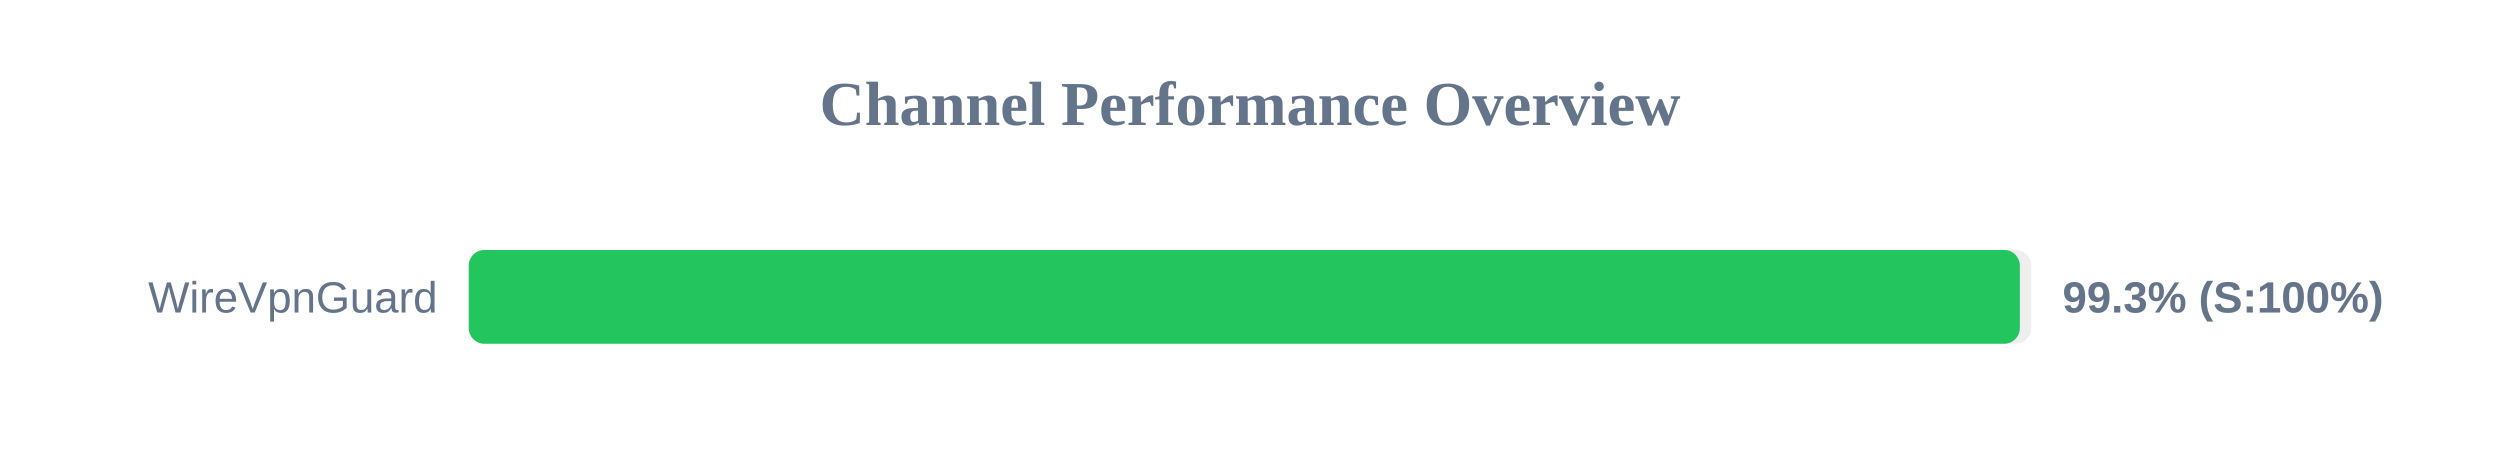
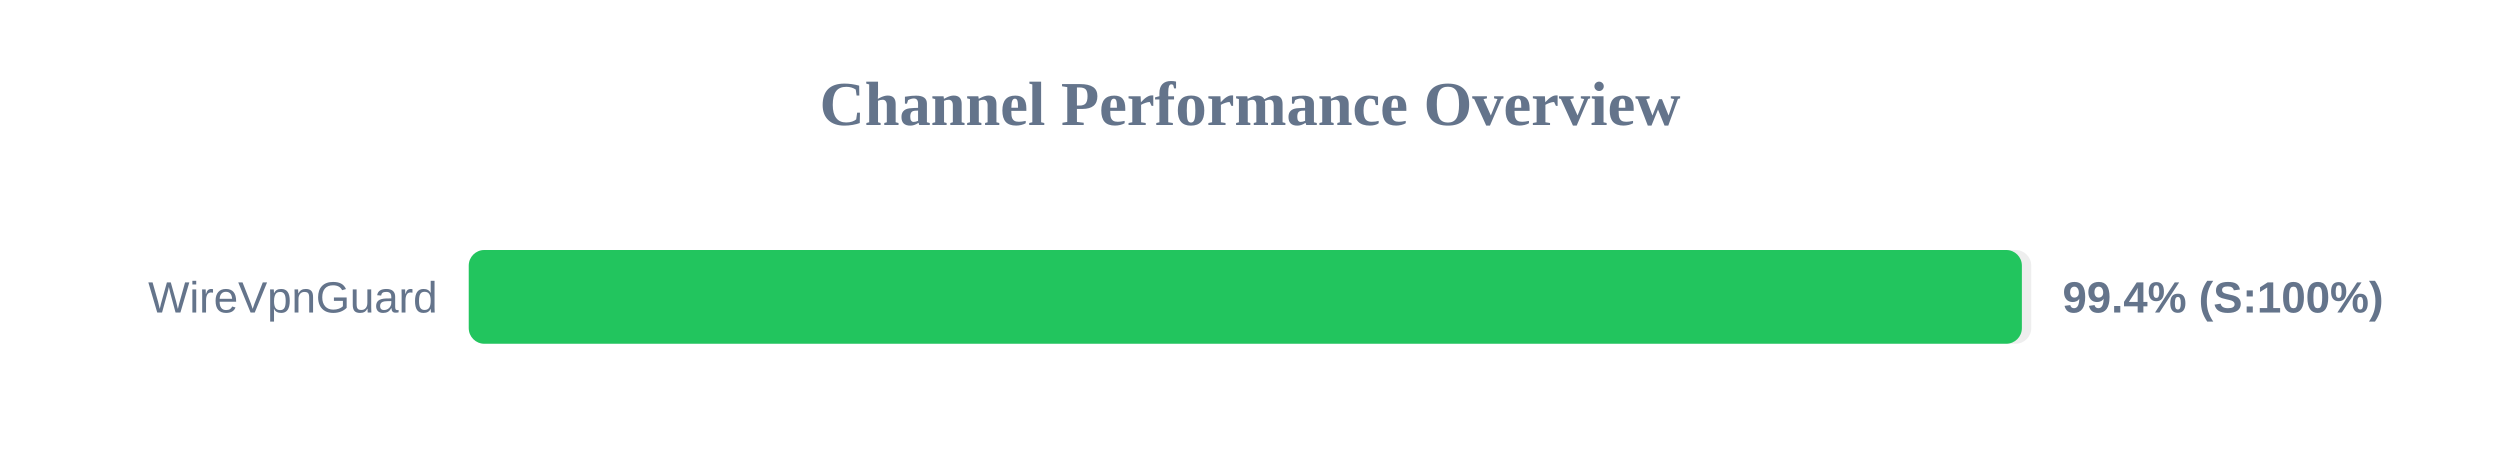
<svg xmlns="http://www.w3.org/2000/svg" width="800" height="150" version="1.1">
  <style>
        .row { font: 14px Arial; fill: #64748b; }
        .score { font: bold 14px Arial; fill: #64748b; }
    </style>
  <text x="400" y="40" text-anchor="middle" font-size="20px" font-weight="bold" fill="#64748b">Channel Performance Overview</text>
  <rect x="150" y="80" width="500" height="30" fill="#eee" rx="5" />
-   <rect x="150" y="80" width="496.35" height="30" fill="#22c55e" rx="5" />
+   <rect x="150" y="80" width="497.0" height="30" fill="#22c55e" rx="5" />
  <text x="140" y="100" text-anchor="end" class="row">WireVpnGuard</text>
-   <text x="660" y="100" text-anchor="start" class="score">99.3% (S:100%)</text>
+   <text x="660" y="100" text-anchor="start" class="score">99.4% (S:100%)</text>
</svg>
